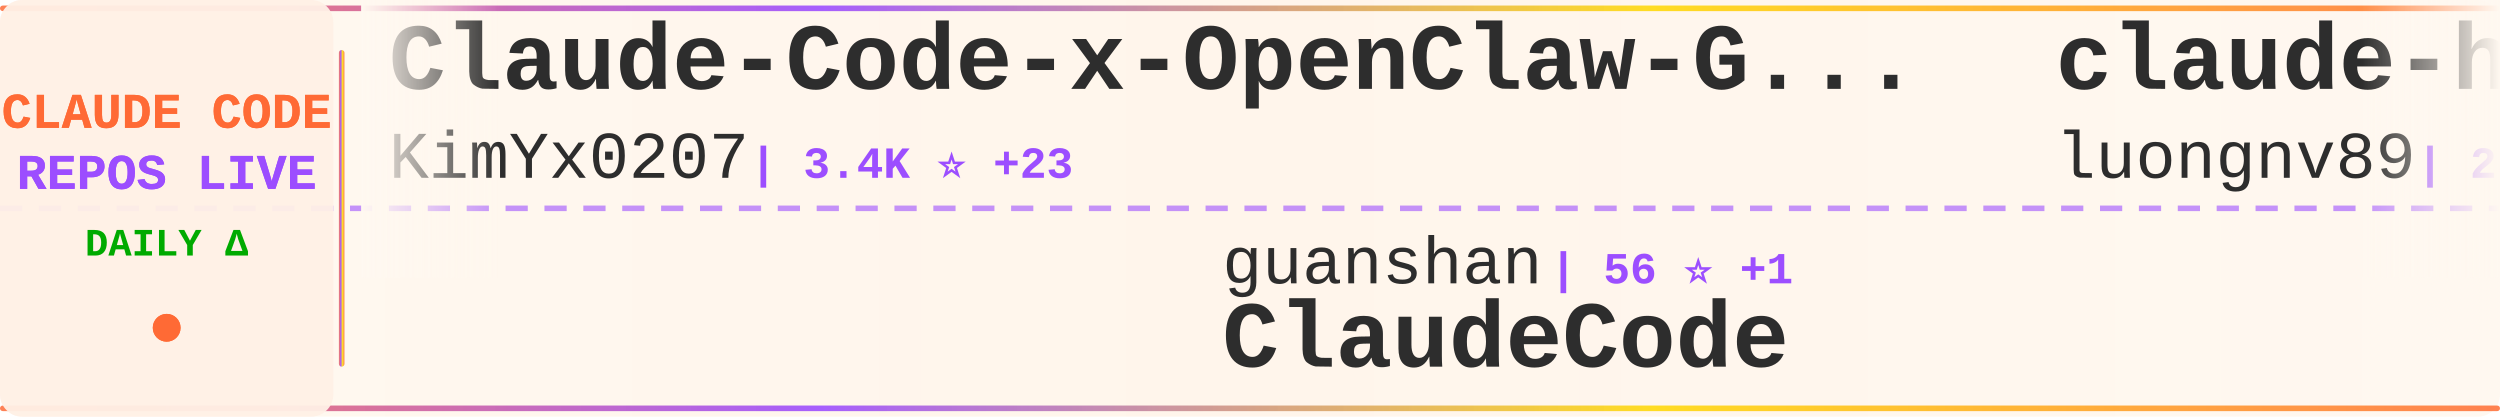
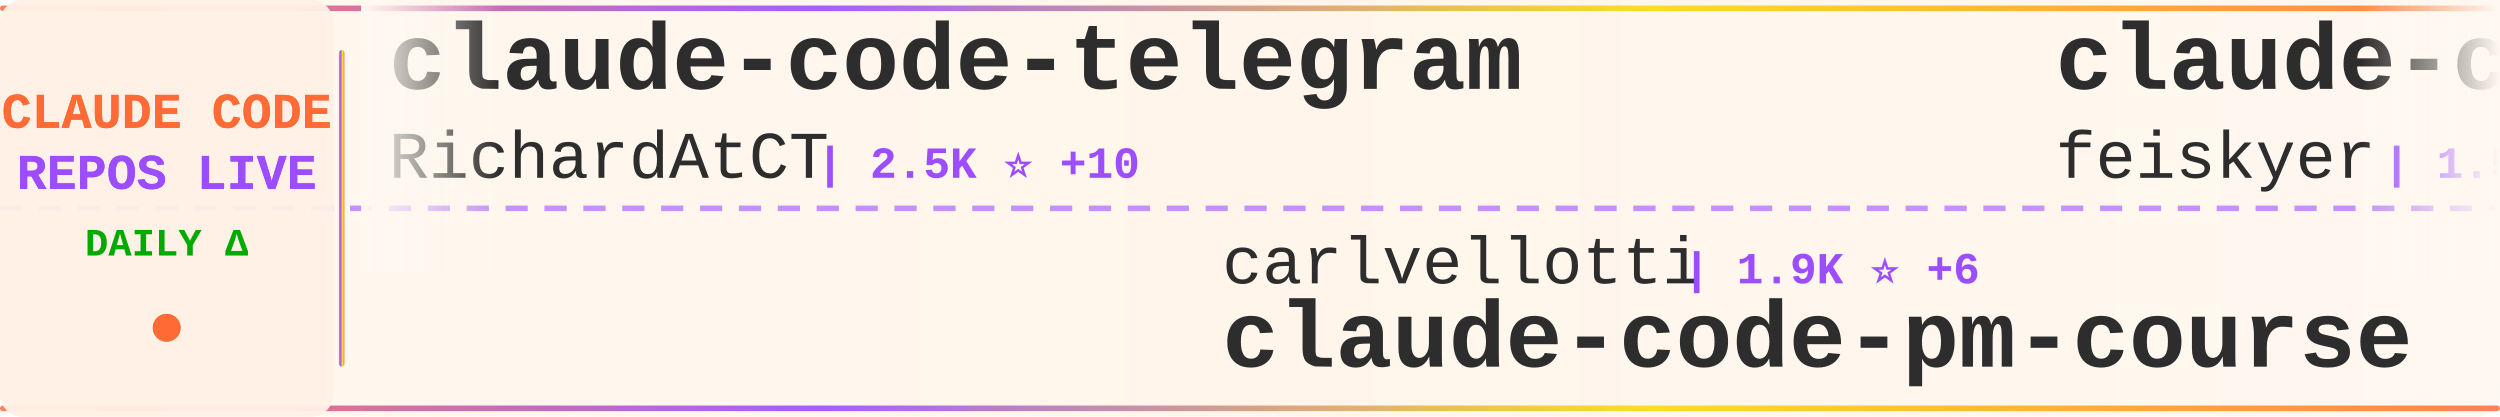
<svg xmlns="http://www.w3.org/2000/svg" width="900" height="150">
  <defs>
    <linearGradient id="tickerBg" x1="0%" y1="0%" x2="100%" y2="0%">
      <stop offset="0%" style="stop-color:#fff8f0;stop-opacity:0.98" />
      <stop offset="50%" style="stop-color:#fff5eb;stop-opacity:1" />
      <stop offset="100%" style="stop-color:#fff8f0;stop-opacity:0.98" />
    </linearGradient>
    <linearGradient id="borderGrad" x1="0%" y1="0%" x2="100%" y2="0%">
      <stop offset="0%" style="stop-color:#FF6B35;stop-opacity:0.85">
        <animate attributeName="stop-opacity" values="0.85;1;0.85" dur="2s" repeatCount="indefinite" />
      </stop>
      <stop offset="33%" style="stop-color:#9C4EFF;stop-opacity:0.9">
        <animate attributeName="stop-opacity" values="0.9;1;0.9" dur="2.2s" repeatCount="indefinite" />
      </stop>
      <stop offset="66%" style="stop-color:#FFD700;stop-opacity:0.85">
        <animate attributeName="stop-opacity" values="0.85;1;0.85" dur="1.8s" repeatCount="indefinite" />
      </stop>
      <stop offset="100%" style="stop-color:#FF6B35;stop-opacity:0.85">
        <animate attributeName="stop-opacity" values="0.85;1;0.85" dur="2s" repeatCount="indefinite" />
      </stop>
    </linearGradient>
    <filter id="textGlow">
      <feGaussianBlur stdDeviation="0.15" result="coloredBlur" />
      <feMerge>
        <feMergeNode in="coloredBlur" />
        <feMergeNode in="SourceGraphic" />
      </feMerge>
    </filter>
    <filter id="metricGlow">
      <feGaussianBlur stdDeviation="0.2" result="coloredBlur" />
      <feMerge>
        <feMergeNode in="coloredBlur" />
        <feMergeNode in="SourceGraphic" />
      </feMerge>
    </filter>
    <linearGradient id="leftFade" x1="0%" y1="0%" x2="100%" y2="0%">
      <stop offset="0%" style="stop-color:#fff8f0;stop-opacity:1" />
      <stop offset="100%" style="stop-color:#fff8f0;stop-opacity:0" />
    </linearGradient>
    <linearGradient id="rightFade" x1="0%" y1="0%" x2="100%" y2="0%">
      <stop offset="0%" style="stop-color:#fff8f0;stop-opacity:0" />
      <stop offset="100%" style="stop-color:#fff8f0;stop-opacity:1" />
    </linearGradient>
  </defs>
  <rect width="900" height="150" fill="url(#tickerBg)" rx="8" />
  <rect x="0" y="2" width="900" height="2" fill="url(#borderGrad)" rx="1" />
  <rect x="0" y="146" width="900" height="2" fill="url(#borderGrad)" rx="1" />
  <line x1="0" y1="75" x2="900" y2="75" stroke="#9C4EFF" stroke-width="2" stroke-dasharray="8 6" opacity="0.6" />
  <rect x="0" y="0" width="120" height="150" fill="#fff0e6" opacity="0.95" rx="8" />
  <text x="60" y="46" font-family="'Courier New', monospace" font-size="18" font-weight="bold" fill="#FF6B35" text-anchor="middle" filter="url(#textGlow)">
    CLAUDE CODE
  </text>
  <text x="60" y="68" font-family="'Courier New', monospace" font-size="18" font-weight="bold" fill="#9C4EFF" text-anchor="middle" filter="url(#textGlow)">
    REPOS LIVE
  </text>
  <text x="60" y="92" font-family="'Courier New', monospace" font-size="14" font-weight="bold" fill="#00aa00" text-anchor="middle">
    DAILY Δ
  </text>
  <circle cx="60" cy="118" r="5" fill="#FF6B35" filter="url(#metricGlow)">
    <animate attributeName="r" values="4;6;4" dur="1.5s" repeatCount="indefinite" />
    <animate attributeName="opacity" values="0.6;1;0.6" dur="1.5s" repeatCount="indefinite" />
  </circle>
  <rect x="122" y="18" width="2" height="114" fill="url(#borderGrad)" rx="1" />
  <clipPath id="tickerClip">
    <rect x="130" y="0" width="770" height="150" />
  </clipPath>
  <g clip-path="url(#tickerClip)">
    <g id="tickerItems">
      <animateTransform attributeName="transform" attributeType="XML" type="translate" from="0 0" to="-3000 0" dur="54s" repeatCount="indefinite" />
      <g transform="translate(0, 0)">
-         <text x="140" y="32" font-family="'Courier New', monospace" font-size="34" font-weight="bold" fill="#2d2d2d">Claude-Code-x-OpenClaw-G...</text>
-         <text x="140" y="64" font-family="'Courier New', monospace" font-size="24" font-weight="normal" fill="#2d2d2d" opacity="1.0">KimYx0207</text>
-         <text x="270" y="64" font-family="'Courier New', monospace" font-size="16" font-weight="bold" fill="#9C4EFF"> | 3.4K ⭐ +23</text>
+         <text x="140" y="32" font-family="'Courier New', monospace" font-size="34" font-weight="bold" fill="#2d2d2d">claude-code-telegram</text>
+         <text x="140" y="64" font-family="'Courier New', monospace" font-size="24" font-weight="normal" fill="#2d2d2d" opacity="1.0">RichardAtCT</text>
+         <text x="294" y="64" font-family="'Courier New', monospace" font-size="16" font-weight="bold" fill="#9C4EFF"> | 2.5K ⭐ +10</text>
      </g>
      <g transform="translate(300, 0)">
+         <text x="140" y="102" font-family="'Courier New', monospace" font-size="24" font-weight="normal" fill="#2d2d2d" opacity="1.0">carlvellotti</text>
+         <text x="306" y="102" font-family="'Courier New', monospace" font-size="16" font-weight="bold" fill="#9C4EFF"> | 1.9K ⭐ +6</text>
+         <text x="140" y="132" font-family="'Courier New', monospace" font-size="34" font-weight="bold" fill="#2d2d2d">claude-code-pm-course</text>
+       </g>
+       <g transform="translate(600, 0)">
+         <text x="140" y="32" font-family="'Courier New', monospace" font-size="34" font-weight="bold" fill="#2d2d2d">claude-code-settings</text>
+         <text x="140" y="64" font-family="'Courier New', monospace" font-size="24" font-weight="normal" fill="#2d2d2d" opacity="1.0">feiskyer</text>
+         <text x="258" y="64" font-family="'Courier New', monospace" font-size="16" font-weight="bold" fill="#9C4EFF"> | 1.5K ⭐ +2</text>
+       </g>
+       <g transform="translate(900, 0)">
        <text x="140" y="102" font-family="'Courier New', monospace" font-size="24" font-weight="normal" fill="#2d2d2d" opacity="1.0">guanshan</text>
        <text x="258" y="102" font-family="'Courier New', monospace" font-size="16" font-weight="bold" fill="#9C4EFF"> | 56 ⭐ +1</text>
        <text x="140" y="132" font-family="'Courier New', monospace" font-size="34" font-weight="bold" fill="#2d2d2d">ClaudeCode</text>
      </g>
-       <g transform="translate(600, 0)">
-         <text x="140" y="32" font-family="'Courier New', monospace" font-size="34" font-weight="bold" fill="#2d2d2d">claude-howto</text>
-         <text x="140" y="64" font-family="'Courier New', monospace" font-size="24" font-weight="normal" fill="#2d2d2d" opacity="1.0">luongnv89</text>
-         <text x="270" y="64" font-family="'Courier New', monospace" font-size="16" font-weight="bold" fill="#9C4EFF"> | 28.2K ⭐ +201</text>
-       </g>
-       <g transform="translate(900, 0)">
-         <text x="140" y="102" font-family="'Courier New', monospace" font-size="24" font-weight="normal" fill="#2d2d2d" opacity="1.0">codeaashu</text>
-         <text x="270" y="102" font-family="'Courier New', monospace" font-size="16" font-weight="bold" fill="#9C4EFF"> | 2.3K ⭐ +27</text>
-         <text x="140" y="132" font-family="'Courier New', monospace" font-size="34" font-weight="bold" fill="#2d2d2d">claude-code</text>
-       </g>
      <g transform="translate(1200, 0)">
-         <text x="140" y="32" font-family="'Courier New', monospace" font-size="34" font-weight="bold" fill="#2d2d2d">claude-code-source-build</text>
-         <text x="140" y="64" font-family="'Courier New', monospace" font-size="24" font-weight="normal" fill="#2d2d2d" opacity="1.0">andrew-kramer-inno</text>
-         <text x="378" y="64" font-family="'Courier New', monospace" font-size="16" font-weight="bold" fill="#9C4EFF"> | 575 ⭐</text>
+         <text x="140" y="32" font-family="'Courier New', monospace" font-size="34" font-weight="bold" fill="#2d2d2d">oh-my-claudecode</text>
+         <text x="140" y="64" font-family="'Courier New', monospace" font-size="24" font-weight="normal" fill="#2d2d2d" opacity="1.0">Yeachan-Heo</text>
+         <text x="294" y="64" font-family="'Courier New', monospace" font-size="16" font-weight="bold" fill="#9C4EFF"> | 30.7K ⭐ +236</text>
      </g>
      <g transform="translate(1500, 0)">
-         <text x="140" y="102" font-family="'Courier New', monospace" font-size="24" font-weight="normal" fill="#2d2d2d" opacity="1.0">lowcortisolprogrammer</text>
-         <text x="414" y="102" font-family="'Courier New', monospace" font-size="16" font-weight="bold" fill="#9C4EFF"> | 172 ⭐</text>
-         <text x="140" y="132" font-family="'Courier New', monospace" font-size="34" font-weight="bold" fill="#2d2d2d">claude-code</text>
+         <text x="140" y="102" font-family="'Courier New', monospace" font-size="24" font-weight="normal" fill="#2d2d2d" opacity="1.0">andrew-kramer-inno</text>
+         <text x="378" y="102" font-family="'Courier New', monospace" font-size="16" font-weight="bold" fill="#9C4EFF"> | 575 ⭐</text>
+         <text x="140" y="132" font-family="'Courier New', monospace" font-size="34" font-weight="bold" fill="#2d2d2d">claude-code-source-build</text>
      </g>
      <g transform="translate(1800, 0)">
-         <text x="140" y="32" font-family="'Courier New', monospace" font-size="34" font-weight="bold" fill="#2d2d2d">claude-code</text>
-         <text x="140" y="64" font-family="'Courier New', monospace" font-size="24" font-weight="normal" fill="#2d2d2d" opacity="1.0">chiragjoshi12</text>
-         <text x="318" y="64" font-family="'Courier New', monospace" font-size="16" font-weight="bold" fill="#9C4EFF"> | 190 ⭐ +2</text>
+         <text x="140" y="32" font-family="'Courier New', monospace" font-size="34" font-weight="bold" fill="#2d2d2d">claude-code-rust</text>
+         <text x="140" y="64" font-family="'Courier New', monospace" font-size="24" font-weight="normal" fill="#2d2d2d" opacity="1.0">lorryjovens-hub</text>
+         <text x="342" y="64" font-family="'Courier New', monospace" font-size="16" font-weight="bold" fill="#9C4EFF"> | 1.4K ⭐ +11</text>
      </g>
      <g transform="translate(2100, 0)">
-         <text x="140" y="102" font-family="'Courier New', monospace" font-size="24" font-weight="normal" fill="#2d2d2d" opacity="1.0">Donchitos</text>
-         <text x="270" y="102" font-family="'Courier New', monospace" font-size="16" font-weight="bold" fill="#9C4EFF"> | 15.3K ⭐ +549</text>
-         <text x="140" y="132" font-family="'Courier New', monospace" font-size="34" font-weight="bold" fill="#2d2d2d">Claude-Code-Game-Studios</text>
+         <text x="140" y="102" font-family="'Courier New', monospace" font-size="24" font-weight="normal" fill="#2d2d2d" opacity="1.0">Windy3f3f3f3f</text>
+         <text x="318" y="102" font-family="'Courier New', monospace" font-size="16" font-weight="bold" fill="#9C4EFF"> | 984 ⭐ +8</text>
+         <text x="140" y="132" font-family="'Courier New', monospace" font-size="34" font-weight="bold" fill="#2d2d2d">claude-code-from-scratch</text>
      </g>
      <g transform="translate(2400, 0)">
-         <text x="140" y="32" font-family="'Courier New', monospace" font-size="34" font-weight="bold" fill="#2d2d2d">oh-my-claudecode</text>
-         <text x="140" y="64" font-family="'Courier New', monospace" font-size="24" font-weight="normal" fill="#2d2d2d" opacity="1.0">Yeachan-Heo</text>
-         <text x="294" y="64" font-family="'Courier New', monospace" font-size="16" font-weight="bold" fill="#9C4EFF"> | 30.7K ⭐ +249</text>
+         <text x="140" y="32" font-family="'Courier New', monospace" font-size="34" font-weight="bold" fill="#2d2d2d">claude-code-base-action</text>
+         <text x="140" y="64" font-family="'Courier New', monospace" font-size="24" font-weight="normal" fill="#2d2d2d" opacity="1.0">anthropics</text>
+         <text x="282" y="64" font-family="'Courier New', monospace" font-size="16" font-weight="bold" fill="#9C4EFF"> | 798 ⭐ +1</text>
      </g>
      <g transform="translate(2700, 0)">
-         <text x="140" y="102" font-family="'Courier New', monospace" font-size="24" font-weight="normal" fill="#2d2d2d" opacity="1.0">alex000kim</text>
-         <text x="282" y="102" font-family="'Courier New', monospace" font-size="16" font-weight="bold" fill="#9C4EFF"> | 218 ⭐</text>
-         <text x="140" y="132" font-family="'Courier New', monospace" font-size="34" font-weight="bold" fill="#2d2d2d">claude-code</text>
+         <text x="140" y="102" font-family="'Courier New', monospace" font-size="24" font-weight="normal" fill="#2d2d2d" opacity="1.0">luongnv89</text>
+         <text x="270" y="102" font-family="'Courier New', monospace" font-size="16" font-weight="bold" fill="#9C4EFF"> | 28.2K ⭐ +184</text>
+         <text x="140" y="132" font-family="'Courier New', monospace" font-size="34" font-weight="bold" fill="#2d2d2d">claude-howto</text>
      </g>
      <g transform="translate(3000, 0)">
-         <text x="140" y="32" font-family="'Courier New', monospace" font-size="34" font-weight="bold" fill="#2d2d2d">Claude-Code-x-OpenClaw-G...</text>
-         <text x="140" y="64" font-family="'Courier New', monospace" font-size="24" font-weight="normal" fill="#2d2d2d" opacity="1.0">KimYx0207</text>
-         <text x="270" y="64" font-family="'Courier New', monospace" font-size="16" font-weight="bold" fill="#9C4EFF"> | 3.4K ⭐ +23</text>
+         <text x="140" y="32" font-family="'Courier New', monospace" font-size="34" font-weight="bold" fill="#2d2d2d">claude-code-telegram</text>
+         <text x="140" y="64" font-family="'Courier New', monospace" font-size="24" font-weight="normal" fill="#2d2d2d" opacity="1.0">RichardAtCT</text>
+         <text x="294" y="64" font-family="'Courier New', monospace" font-size="16" font-weight="bold" fill="#9C4EFF"> | 2.5K ⭐ +10</text>
      </g>
      <g transform="translate(3300, 0)">
+         <text x="140" y="102" font-family="'Courier New', monospace" font-size="24" font-weight="normal" fill="#2d2d2d" opacity="1.0">carlvellotti</text>
+         <text x="306" y="102" font-family="'Courier New', monospace" font-size="16" font-weight="bold" fill="#9C4EFF"> | 1.9K ⭐ +6</text>
+         <text x="140" y="132" font-family="'Courier New', monospace" font-size="34" font-weight="bold" fill="#2d2d2d">claude-code-pm-course</text>
+       </g>
+       <g transform="translate(3600, 0)">
+         <text x="140" y="32" font-family="'Courier New', monospace" font-size="34" font-weight="bold" fill="#2d2d2d">claude-code-settings</text>
+         <text x="140" y="64" font-family="'Courier New', monospace" font-size="24" font-weight="normal" fill="#2d2d2d" opacity="1.0">feiskyer</text>
+         <text x="258" y="64" font-family="'Courier New', monospace" font-size="16" font-weight="bold" fill="#9C4EFF"> | 1.5K ⭐ +2</text>
+       </g>
+       <g transform="translate(3900, 0)">
        <text x="140" y="102" font-family="'Courier New', monospace" font-size="24" font-weight="normal" fill="#2d2d2d" opacity="1.0">guanshan</text>
        <text x="258" y="102" font-family="'Courier New', monospace" font-size="16" font-weight="bold" fill="#9C4EFF"> | 56 ⭐ +1</text>
        <text x="140" y="132" font-family="'Courier New', monospace" font-size="34" font-weight="bold" fill="#2d2d2d">ClaudeCode</text>
-       </g>
-       <g transform="translate(3600, 0)">
-         <text x="140" y="32" font-family="'Courier New', monospace" font-size="34" font-weight="bold" fill="#2d2d2d">claude-howto</text>
-         <text x="140" y="64" font-family="'Courier New', monospace" font-size="24" font-weight="normal" fill="#2d2d2d" opacity="1.0">luongnv89</text>
-         <text x="270" y="64" font-family="'Courier New', monospace" font-size="16" font-weight="bold" fill="#9C4EFF"> | 28.2K ⭐ +201</text>
-       </g>
-       <g transform="translate(3900, 0)">
-         <text x="140" y="102" font-family="'Courier New', monospace" font-size="24" font-weight="normal" fill="#2d2d2d" opacity="1.0">codeaashu</text>
-         <text x="270" y="102" font-family="'Courier New', monospace" font-size="16" font-weight="bold" fill="#9C4EFF"> | 2.3K ⭐ +27</text>
-         <text x="140" y="132" font-family="'Courier New', monospace" font-size="34" font-weight="bold" fill="#2d2d2d">claude-code</text>
      </g>
    </g>
  </g>
  <rect x="130" y="0" width="50" height="100" fill="url(#leftFade)" />
  <rect x="850" y="0" width="50" height="100" fill="url(#rightFade)" />
</svg>
